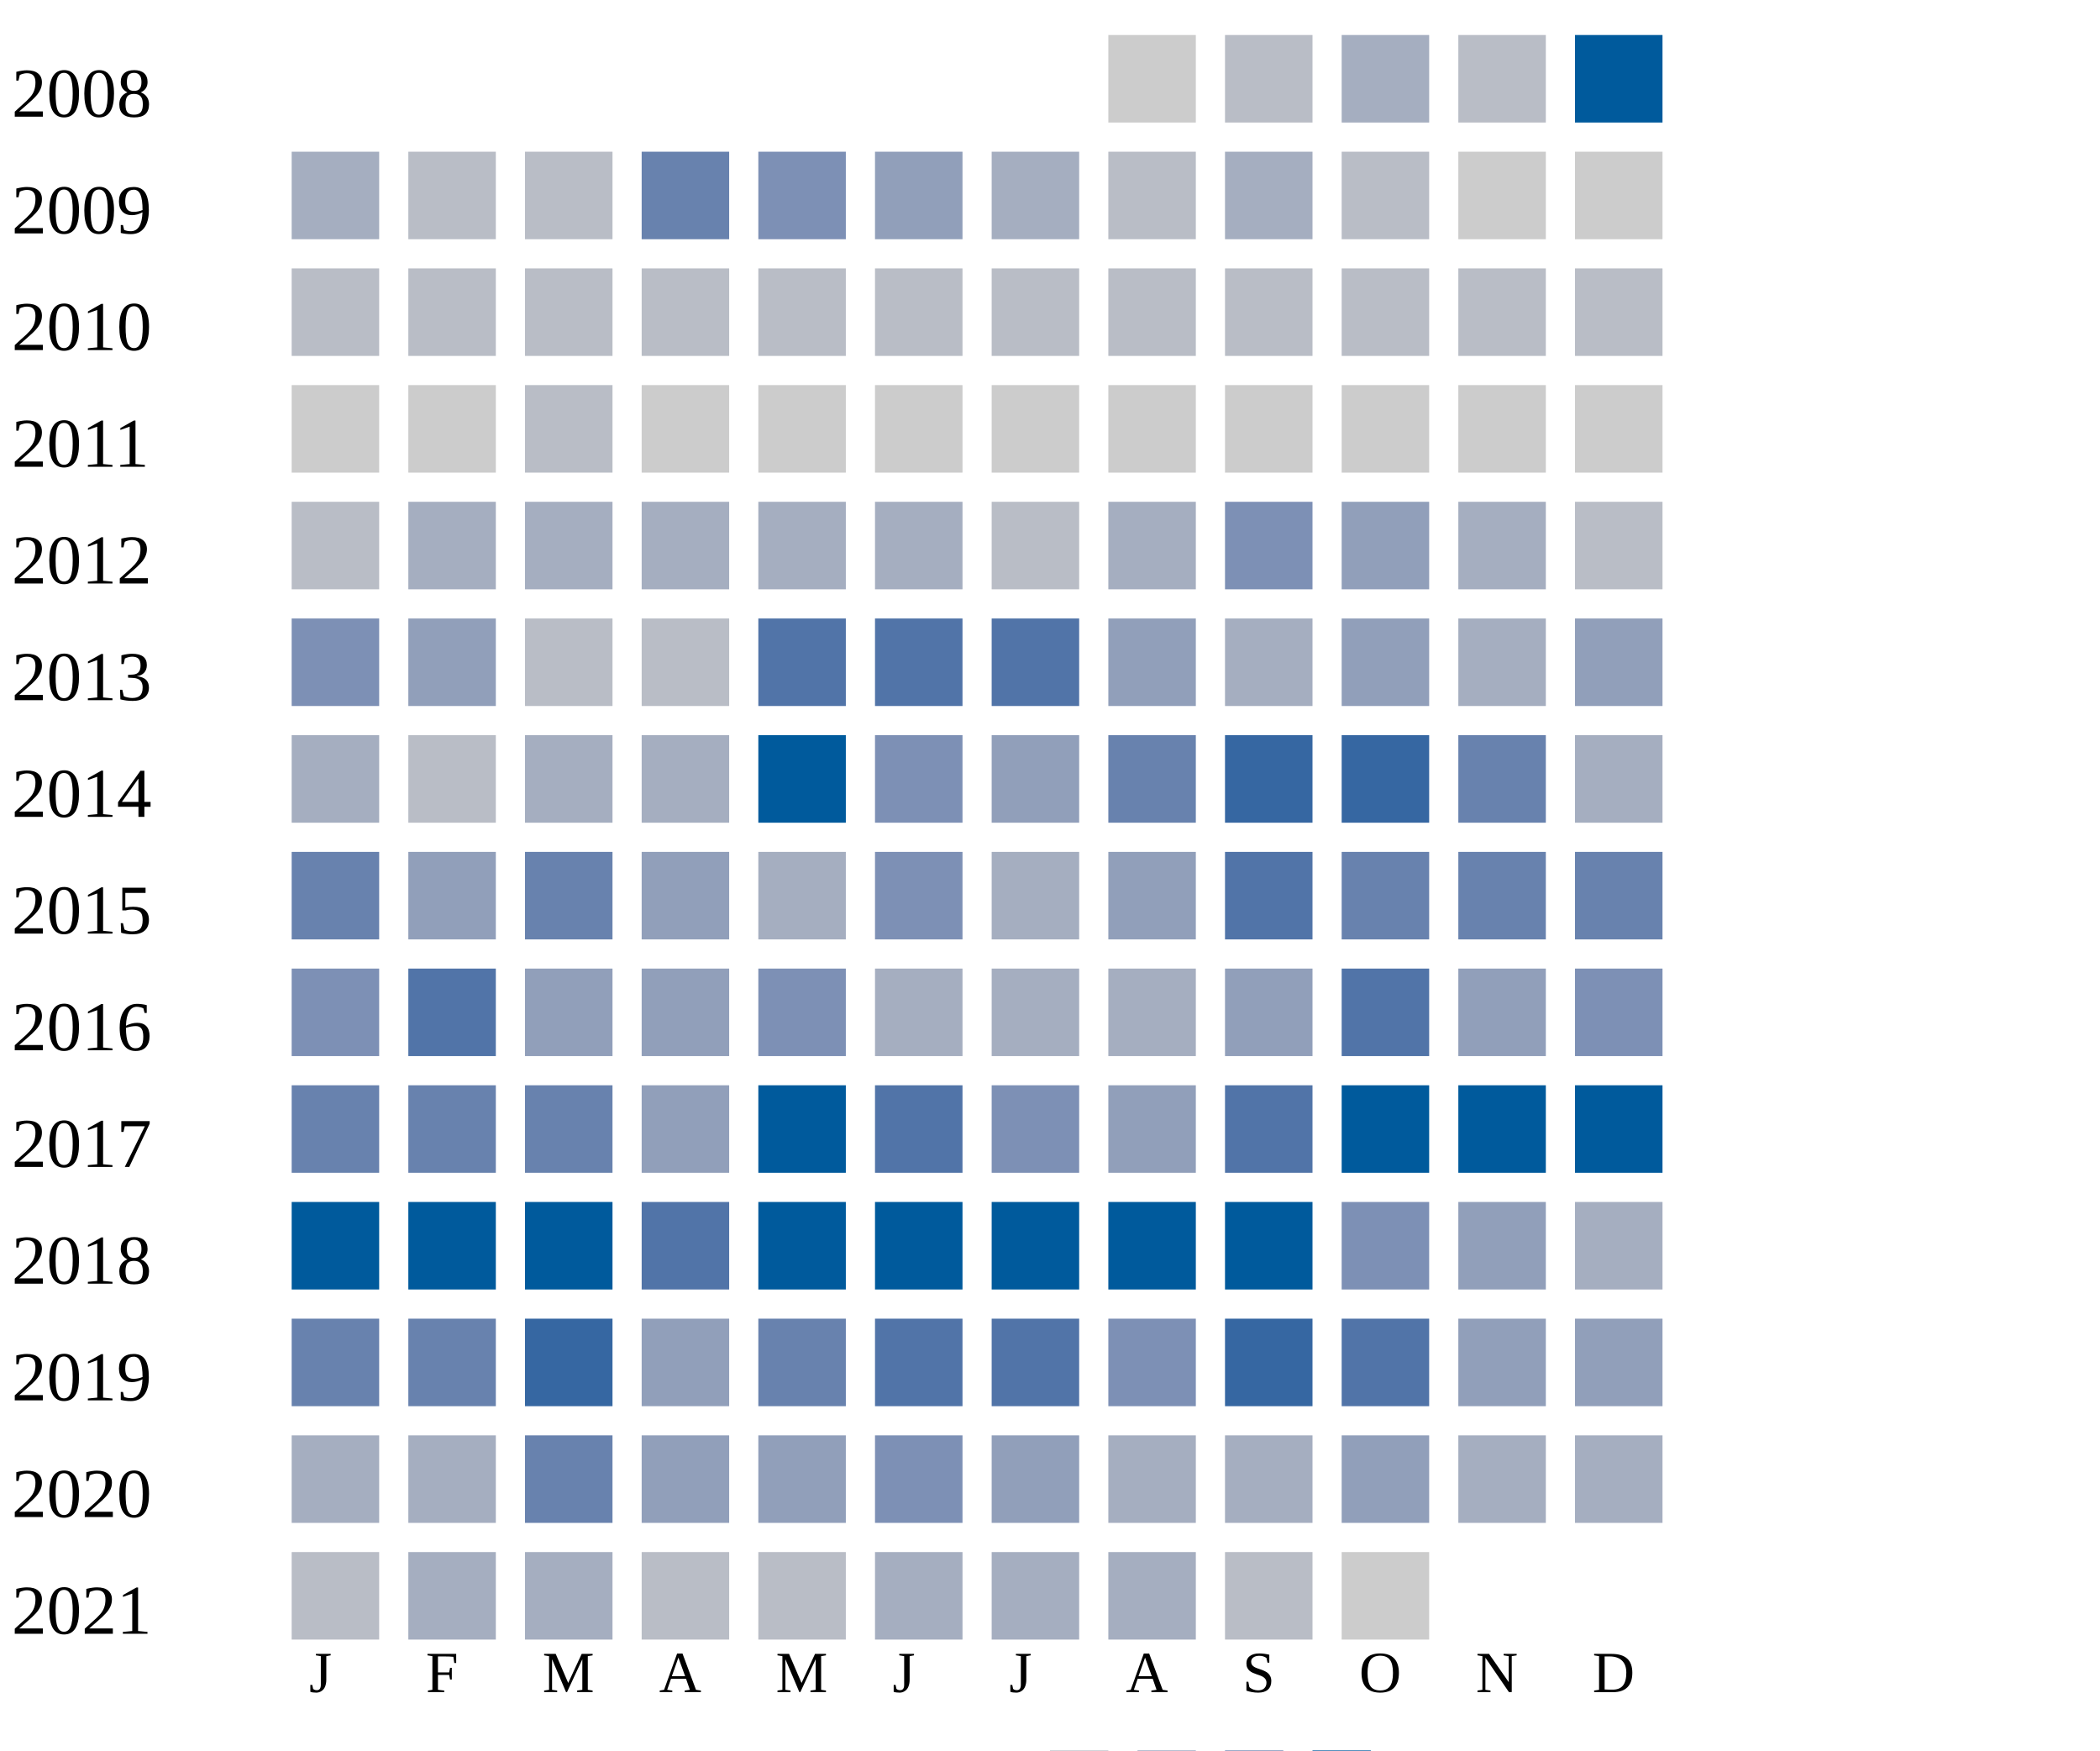
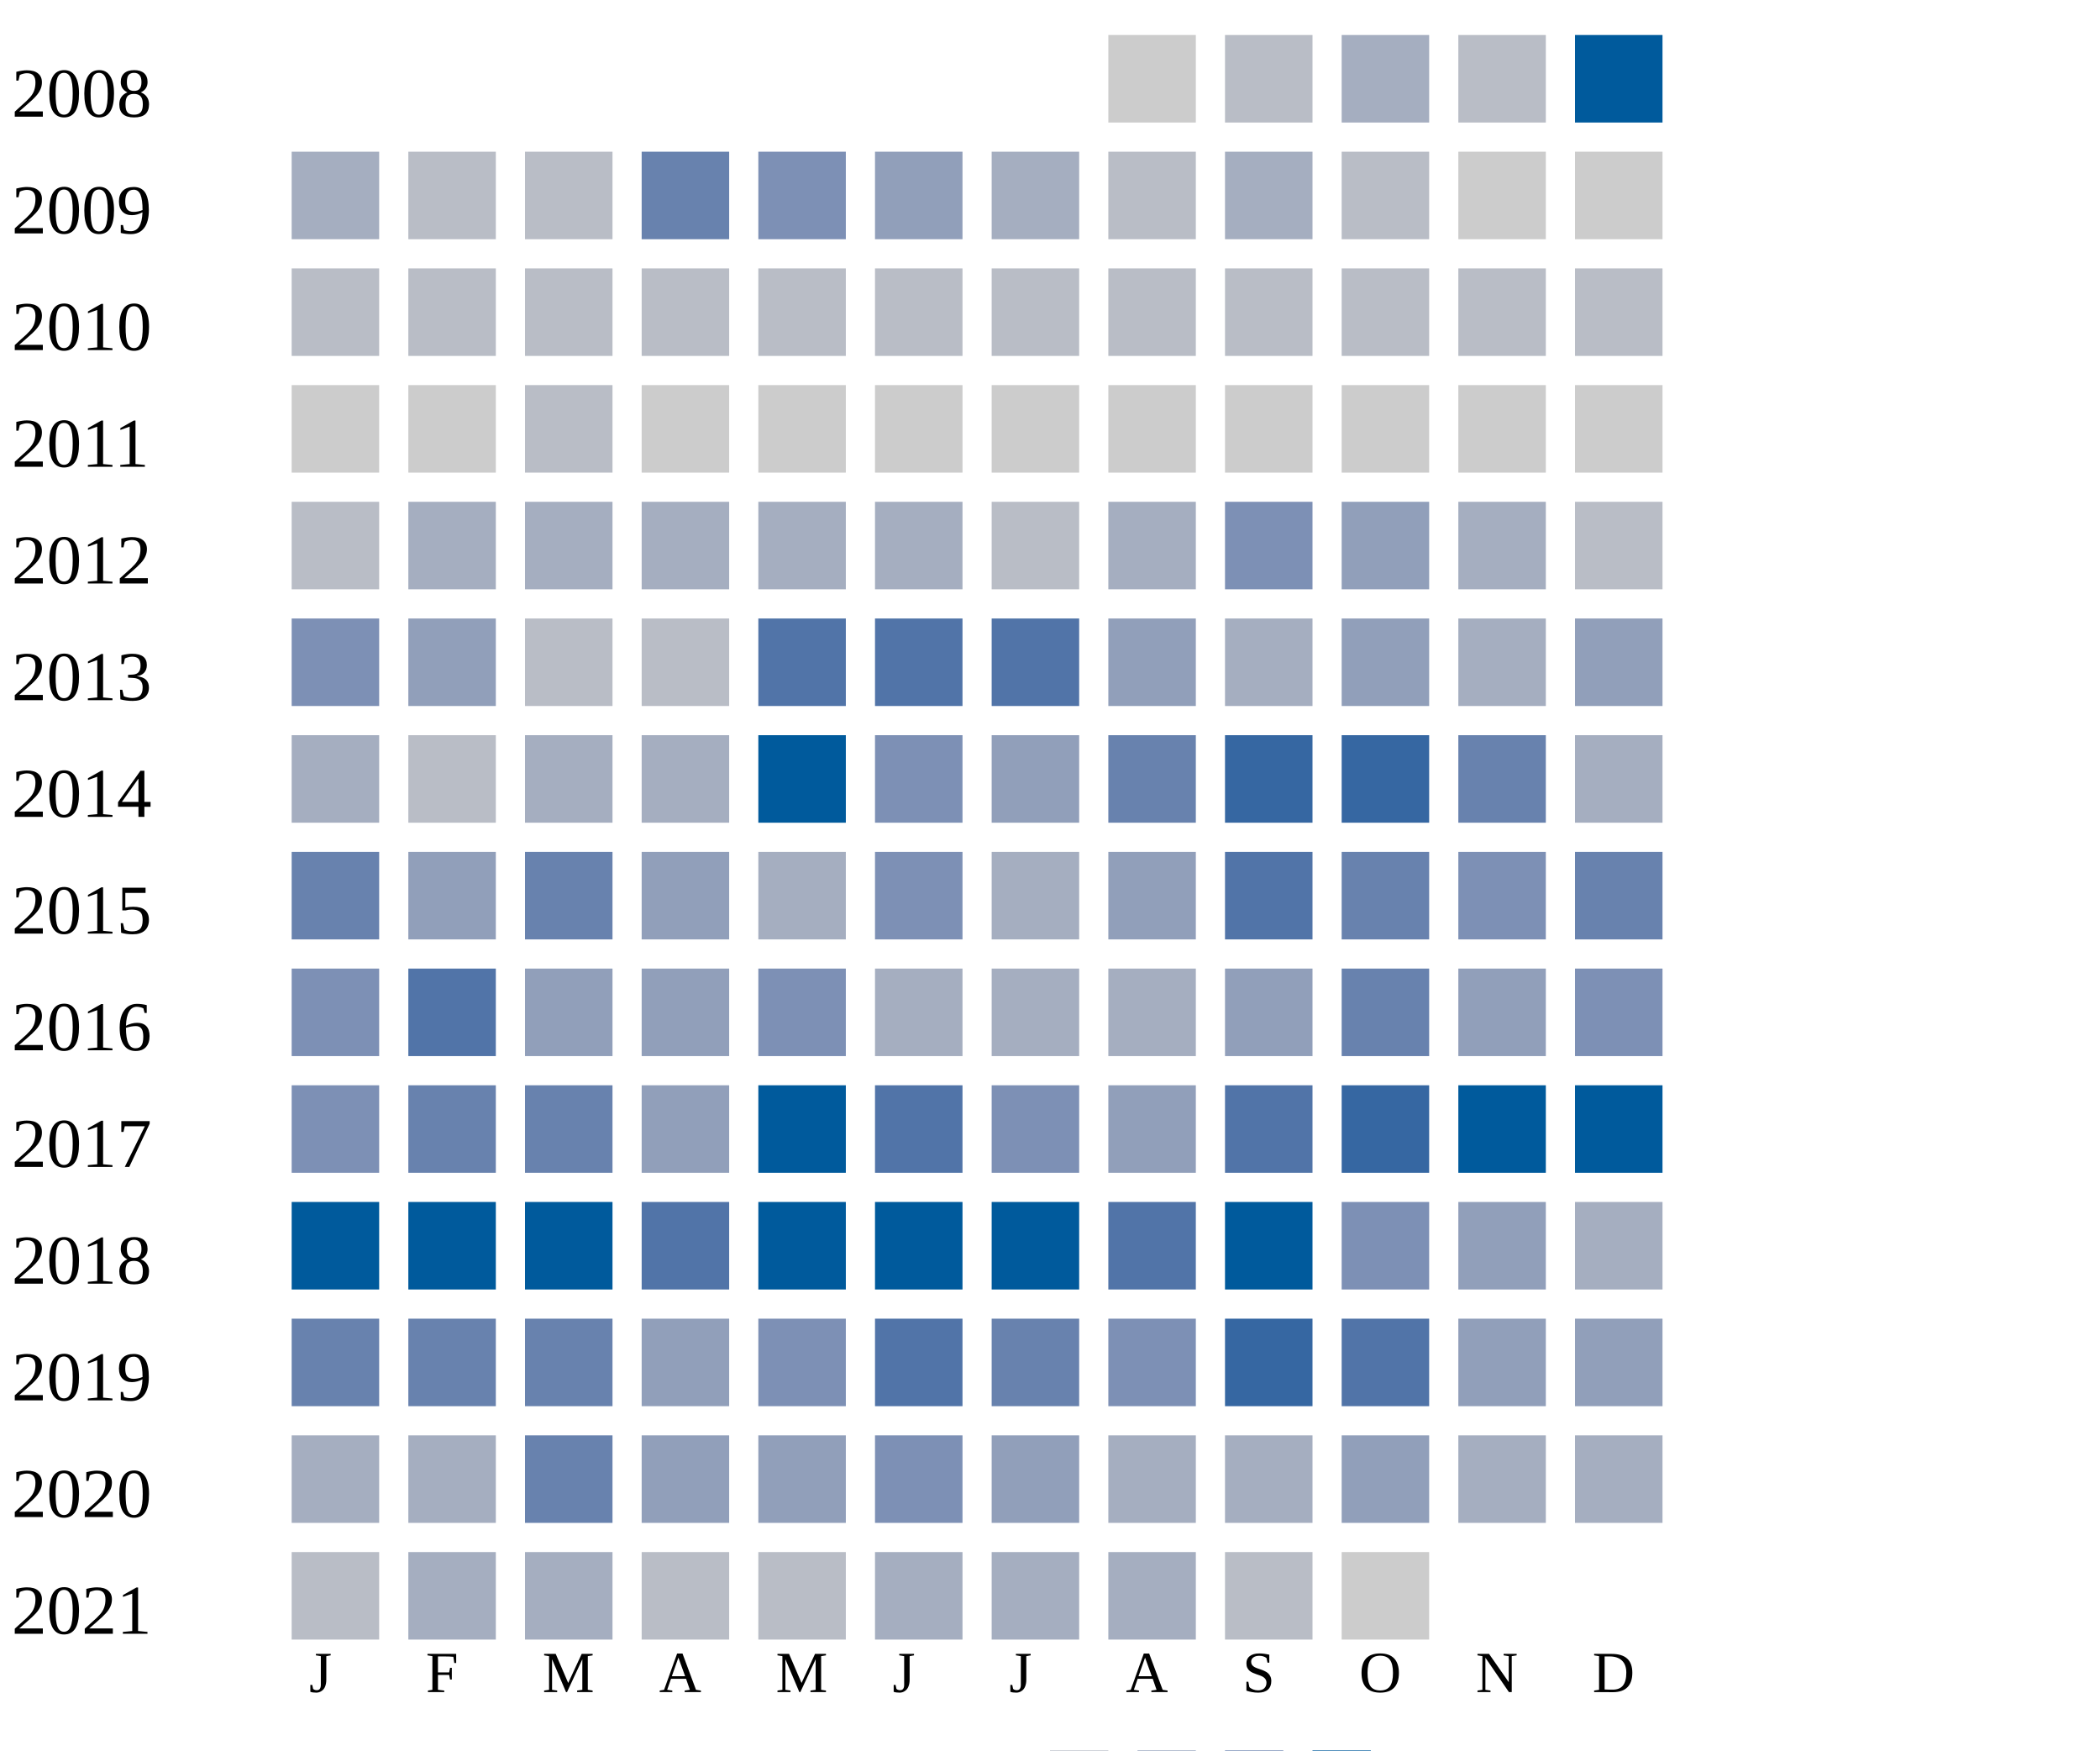
<svg xmlns="http://www.w3.org/2000/svg" width="360" height="300">
  <g transform="translate(0 0)">
    <text x="2" y="20">2008</text>
    <rect x="190" y="6" width="15" height="15" fill="#cccccc" />
    <rect x="210" y="6" width="15" height="15" fill="#b9bdc6" />
    <rect x="230" y="6" width="15" height="15" fill="#a5aec0" />
    <rect x="250" y="6" width="15" height="15" fill="#b9bdc6" />
    <rect x="270" y="6" width="15" height="15" fill="#005a9c" />
  </g>
  <g transform="translate(0 20)">
    <text x="2" y="20">2009</text>
    <rect x="50" y="6" width="15" height="15" fill="#a5aec0" />
    <rect x="70" y="6" width="15" height="15" fill="#b9bdc6" />
    <rect x="90" y="6" width="15" height="15" fill="#b9bdc6" />
    <rect x="110" y="6" width="15" height="15" fill="#6882ae" />
    <rect x="130" y="6" width="15" height="15" fill="#7d90b5" />
    <rect x="150" y="6" width="15" height="15" fill="#919fba" />
    <rect x="170" y="6" width="15" height="15" fill="#a5aec0" />
    <rect x="190" y="6" width="15" height="15" fill="#b9bdc6" />
    <rect x="210" y="6" width="15" height="15" fill="#a5aec0" />
    <rect x="230" y="6" width="15" height="15" fill="#b9bdc6" />
    <rect x="250" y="6" width="15" height="15" fill="#cccccc" />
    <rect x="270" y="6" width="15" height="15" fill="#cccccc" />
  </g>
  <g transform="translate(0 40)">
    <text x="2" y="20">2010</text>
    <rect x="50" y="6" width="15" height="15" fill="#b9bdc6" />
    <rect x="70" y="6" width="15" height="15" fill="#b9bdc6" />
    <rect x="90" y="6" width="15" height="15" fill="#b9bdc6" />
    <rect x="110" y="6" width="15" height="15" fill="#b9bdc6" />
    <rect x="130" y="6" width="15" height="15" fill="#b9bdc6" />
    <rect x="150" y="6" width="15" height="15" fill="#b9bdc6" />
    <rect x="170" y="6" width="15" height="15" fill="#b9bdc6" />
    <rect x="190" y="6" width="15" height="15" fill="#b9bdc6" />
    <rect x="210" y="6" width="15" height="15" fill="#b9bdc6" />
    <rect x="230" y="6" width="15" height="15" fill="#b9bdc6" />
    <rect x="250" y="6" width="15" height="15" fill="#b9bdc6" />
    <rect x="270" y="6" width="15" height="15" fill="#b9bdc6" />
  </g>
  <g transform="translate(0 60)">
    <text x="2" y="20">2011</text>
    <rect x="50" y="6" width="15" height="15" fill="#cccccc" />
    <rect x="70" y="6" width="15" height="15" fill="#cccccc" />
    <rect x="90" y="6" width="15" height="15" fill="#b9bdc6" />
    <rect x="110" y="6" width="15" height="15" fill="#cccccc" />
    <rect x="130" y="6" width="15" height="15" fill="#cccccc" />
    <rect x="150" y="6" width="15" height="15" fill="#cccccc" />
    <rect x="170" y="6" width="15" height="15" fill="#cccccc" />
    <rect x="190" y="6" width="15" height="15" fill="#cccccc" />
    <rect x="210" y="6" width="15" height="15" fill="#cccccc" />
    <rect x="230" y="6" width="15" height="15" fill="#cccccc" />
    <rect x="250" y="6" width="15" height="15" fill="#cccccc" />
    <rect x="270" y="6" width="15" height="15" fill="#cccccc" />
  </g>
  <g transform="translate(0 80)">
    <text x="2" y="20">2012</text>
    <rect x="50" y="6" width="15" height="15" fill="#b9bdc6" />
    <rect x="70" y="6" width="15" height="15" fill="#a5aec0" />
    <rect x="90" y="6" width="15" height="15" fill="#a5aec0" />
    <rect x="110" y="6" width="15" height="15" fill="#a5aec0" />
    <rect x="130" y="6" width="15" height="15" fill="#a5aec0" />
    <rect x="150" y="6" width="15" height="15" fill="#a5aec0" />
    <rect x="170" y="6" width="15" height="15" fill="#b9bdc6" />
    <rect x="190" y="6" width="15" height="15" fill="#a5aec0" />
    <rect x="210" y="6" width="15" height="15" fill="#7d90b5" />
    <rect x="230" y="6" width="15" height="15" fill="#919fba" />
    <rect x="250" y="6" width="15" height="15" fill="#a5aec0" />
    <rect x="270" y="6" width="15" height="15" fill="#b9bdc6" />
  </g>
  <g transform="translate(0 100)">
    <text x="2" y="20">2013</text>
    <rect x="50" y="6" width="15" height="15" fill="#7d90b5" />
    <rect x="70" y="6" width="15" height="15" fill="#919fba" />
    <rect x="90" y="6" width="15" height="15" fill="#b9bdc6" />
    <rect x="110" y="6" width="15" height="15" fill="#b9bdc6" />
    <rect x="130" y="6" width="15" height="15" fill="#5174a8" />
    <rect x="150" y="6" width="15" height="15" fill="#5174a8" />
    <rect x="170" y="6" width="15" height="15" fill="#5174a8" />
    <rect x="190" y="6" width="15" height="15" fill="#919fba" />
    <rect x="210" y="6" width="15" height="15" fill="#a5aec0" />
    <rect x="230" y="6" width="15" height="15" fill="#919fba" />
    <rect x="250" y="6" width="15" height="15" fill="#a5aec0" />
    <rect x="270" y="6" width="15" height="15" fill="#919fba" />
  </g>
  <g transform="translate(0 120)">
    <text x="2" y="20">2014</text>
    <rect x="50" y="6" width="15" height="15" fill="#a5aec0" />
    <rect x="70" y="6" width="15" height="15" fill="#b9bdc6" />
    <rect x="90" y="6" width="15" height="15" fill="#a5aec0" />
    <rect x="110" y="6" width="15" height="15" fill="#a5aec0" />
    <rect x="130" y="6" width="15" height="15" fill="#005a9c" />
    <rect x="150" y="6" width="15" height="15" fill="#7d90b5" />
    <rect x="170" y="6" width="15" height="15" fill="#919fba" />
    <rect x="190" y="6" width="15" height="15" fill="#6882ae" />
    <rect x="210" y="6" width="15" height="15" fill="#3667a2" />
    <rect x="230" y="6" width="15" height="15" fill="#3667a2" />
    <rect x="250" y="6" width="15" height="15" fill="#6882ae" />
    <rect x="270" y="6" width="15" height="15" fill="#a5aec0" />
  </g>
  <g transform="translate(0 140)">
    <text x="2" y="20">2015</text>
    <rect x="50" y="6" width="15" height="15" fill="#6882ae" />
    <rect x="70" y="6" width="15" height="15" fill="#919fba" />
    <rect x="90" y="6" width="15" height="15" fill="#6882ae" />
    <rect x="110" y="6" width="15" height="15" fill="#919fba" />
    <rect x="130" y="6" width="15" height="15" fill="#a5aec0" />
    <rect x="150" y="6" width="15" height="15" fill="#7d90b5" />
    <rect x="170" y="6" width="15" height="15" fill="#a5aec0" />
    <rect x="190" y="6" width="15" height="15" fill="#919fba" />
    <rect x="210" y="6" width="15" height="15" fill="#5174a8" />
    <rect x="230" y="6" width="15" height="15" fill="#6882ae" />
-     <rect x="250" y="6" width="15" height="15" fill="#6882ae" />
+     <rect x="250" y="6" width="15" height="15" fill="#7d90b5" />
    <rect x="270" y="6" width="15" height="15" fill="#6882ae" />
  </g>
  <g transform="translate(0 160)">
    <text x="2" y="20">2016</text>
    <rect x="50" y="6" width="15" height="15" fill="#7d90b5" />
    <rect x="70" y="6" width="15" height="15" fill="#5174a8" />
    <rect x="90" y="6" width="15" height="15" fill="#919fba" />
    <rect x="110" y="6" width="15" height="15" fill="#919fba" />
    <rect x="130" y="6" width="15" height="15" fill="#7d90b5" />
    <rect x="150" y="6" width="15" height="15" fill="#a5aec0" />
    <rect x="170" y="6" width="15" height="15" fill="#a5aec0" />
    <rect x="190" y="6" width="15" height="15" fill="#a5aec0" />
    <rect x="210" y="6" width="15" height="15" fill="#919fba" />
-     <rect x="230" y="6" width="15" height="15" fill="#5174a8" />
+     <rect x="230" y="6" width="15" height="15" fill="#6882ae" />
    <rect x="250" y="6" width="15" height="15" fill="#919fba" />
    <rect x="270" y="6" width="15" height="15" fill="#7d90b5" />
  </g>
  <g transform="translate(0 180)">
    <text x="2" y="20">2017</text>
-     <rect x="50" y="6" width="15" height="15" fill="#6882ae" />
+     <rect x="50" y="6" width="15" height="15" fill="#7d90b5" />
    <rect x="70" y="6" width="15" height="15" fill="#6882ae" />
    <rect x="90" y="6" width="15" height="15" fill="#6882ae" />
    <rect x="110" y="6" width="15" height="15" fill="#919fba" />
    <rect x="130" y="6" width="15" height="15" fill="#005a9c" />
    <rect x="150" y="6" width="15" height="15" fill="#5174a8" />
    <rect x="170" y="6" width="15" height="15" fill="#7d90b5" />
    <rect x="190" y="6" width="15" height="15" fill="#919fba" />
    <rect x="210" y="6" width="15" height="15" fill="#5174a8" />
-     <rect x="230" y="6" width="15" height="15" fill="#005a9c" />
+     <rect x="230" y="6" width="15" height="15" fill="#3667a2" />
    <rect x="250" y="6" width="15" height="15" fill="#005a9c" />
    <rect x="270" y="6" width="15" height="15" fill="#005a9c" />
  </g>
  <g transform="translate(0 200)">
    <text x="2" y="20">2018</text>
    <rect x="50" y="6" width="15" height="15" fill="#005a9c" />
    <rect x="70" y="6" width="15" height="15" fill="#005a9c" />
    <rect x="90" y="6" width="15" height="15" fill="#005a9c" />
    <rect x="110" y="6" width="15" height="15" fill="#5174a8" />
    <rect x="130" y="6" width="15" height="15" fill="#005a9c" />
    <rect x="150" y="6" width="15" height="15" fill="#005a9c" />
    <rect x="170" y="6" width="15" height="15" fill="#005a9c" />
-     <rect x="190" y="6" width="15" height="15" fill="#005a9c" />
+     <rect x="190" y="6" width="15" height="15" fill="#5174a8" />
    <rect x="210" y="6" width="15" height="15" fill="#005a9c" />
    <rect x="230" y="6" width="15" height="15" fill="#7d90b5" />
    <rect x="250" y="6" width="15" height="15" fill="#919fba" />
    <rect x="270" y="6" width="15" height="15" fill="#a5aec0" />
  </g>
  <g transform="translate(0 220)">
    <text x="2" y="20">2019</text>
    <rect x="50" y="6" width="15" height="15" fill="#6882ae" />
    <rect x="70" y="6" width="15" height="15" fill="#6882ae" />
-     <rect x="90" y="6" width="15" height="15" fill="#3667a2" />
-     <rect x="110" y="6" width="15" height="15" fill="#919fba" />
-     <rect x="130" y="6" width="15" height="15" fill="#6882ae" />
+     <rect x="90" y="6" width="15" height="15" fill="#6882ae" />
+     <rect x="110" y="6" width="15" height="15" fill="#919fba" />
+     <rect x="130" y="6" width="15" height="15" fill="#7d90b5" />
    <rect x="150" y="6" width="15" height="15" fill="#5174a8" />
-     <rect x="170" y="6" width="15" height="15" fill="#5174a8" />
+     <rect x="170" y="6" width="15" height="15" fill="#6882ae" />
    <rect x="190" y="6" width="15" height="15" fill="#7d90b5" />
    <rect x="210" y="6" width="15" height="15" fill="#3667a2" />
    <rect x="230" y="6" width="15" height="15" fill="#5174a8" />
    <rect x="250" y="6" width="15" height="15" fill="#919fba" />
    <rect x="270" y="6" width="15" height="15" fill="#919fba" />
  </g>
  <g transform="translate(0 240)">
    <text x="2" y="20">2020</text>
    <rect x="50" y="6" width="15" height="15" fill="#a5aec0" />
    <rect x="70" y="6" width="15" height="15" fill="#a5aec0" />
    <rect x="90" y="6" width="15" height="15" fill="#6882ae" />
    <rect x="110" y="6" width="15" height="15" fill="#919fba" />
    <rect x="130" y="6" width="15" height="15" fill="#919fba" />
    <rect x="150" y="6" width="15" height="15" fill="#7d90b5" />
    <rect x="170" y="6" width="15" height="15" fill="#919fba" />
    <rect x="190" y="6" width="15" height="15" fill="#a5aec0" />
    <rect x="210" y="6" width="15" height="15" fill="#a5aec0" />
    <rect x="230" y="6" width="15" height="15" fill="#919fba" />
    <rect x="250" y="6" width="15" height="15" fill="#a5aec0" />
    <rect x="270" y="6" width="15" height="15" fill="#a5aec0" />
  </g>
  <g transform="translate(0 260)">
    <text x="2" y="20">2021</text>
    <rect x="50" y="6" width="15" height="15" fill="#b9bdc6" />
    <rect x="70" y="6" width="15" height="15" fill="#a5aec0" />
    <rect x="90" y="6" width="15" height="15" fill="#a5aec0" />
    <rect x="110" y="6" width="15" height="15" fill="#b9bdc6" />
    <rect x="130" y="6" width="15" height="15" fill="#b9bdc6" />
    <rect x="150" y="6" width="15" height="15" fill="#a5aec0" />
    <rect x="170" y="6" width="15" height="15" fill="#a5aec0" />
    <rect x="190" y="6" width="15" height="15" fill="#a5aec0" />
    <rect x="210" y="6" width="15" height="15" fill="#b9bdc6" />
    <rect x="230" y="6" width="15" height="15" fill="#cccccc" />
  </g>
  <text style="font-size: 10px; text-align: center" x="53" y="290">J</text>
  <text style="font-size: 10px; text-align: center" x="73" y="290">F</text>
  <text style="font-size: 10px; text-align: center" x="93" y="290">M</text>
  <text style="font-size: 10px; text-align: center" x="113" y="290">A</text>
  <text style="font-size: 10px; text-align: center" x="133" y="290">M</text>
  <text style="font-size: 10px; text-align: center" x="153" y="290">J</text>
  <text style="font-size: 10px; text-align: center" x="173" y="290">J</text>
  <text style="font-size: 10px; text-align: center" x="193" y="290">A</text>
  <text style="font-size: 10px; text-align: center" x="213" y="290">S</text>
  <text style="font-size: 10px; text-align: center" x="233" y="290">O</text>
  <text style="font-size: 10px; text-align: center" x="253" y="290">N</text>
  <text style="font-size: 10px; text-align: center" x="273" y="290">D</text>
  <text style="font-size: 10px;" x="155" y="309">Less</text>
  <rect fill="#b9bdc6" width="10" height="10" x="180" y="300" />
  <rect fill="#919fba" width="10" height="10" x="195" y="300" />
  <rect fill="#6882ae" width="10" height="10" x="210" y="300" />
  <rect fill="#005a9c" width="10" height="10" x="225" y="300" />
  <text x="240" y="309" style="font-size: 10px;">More</text>
</svg>
